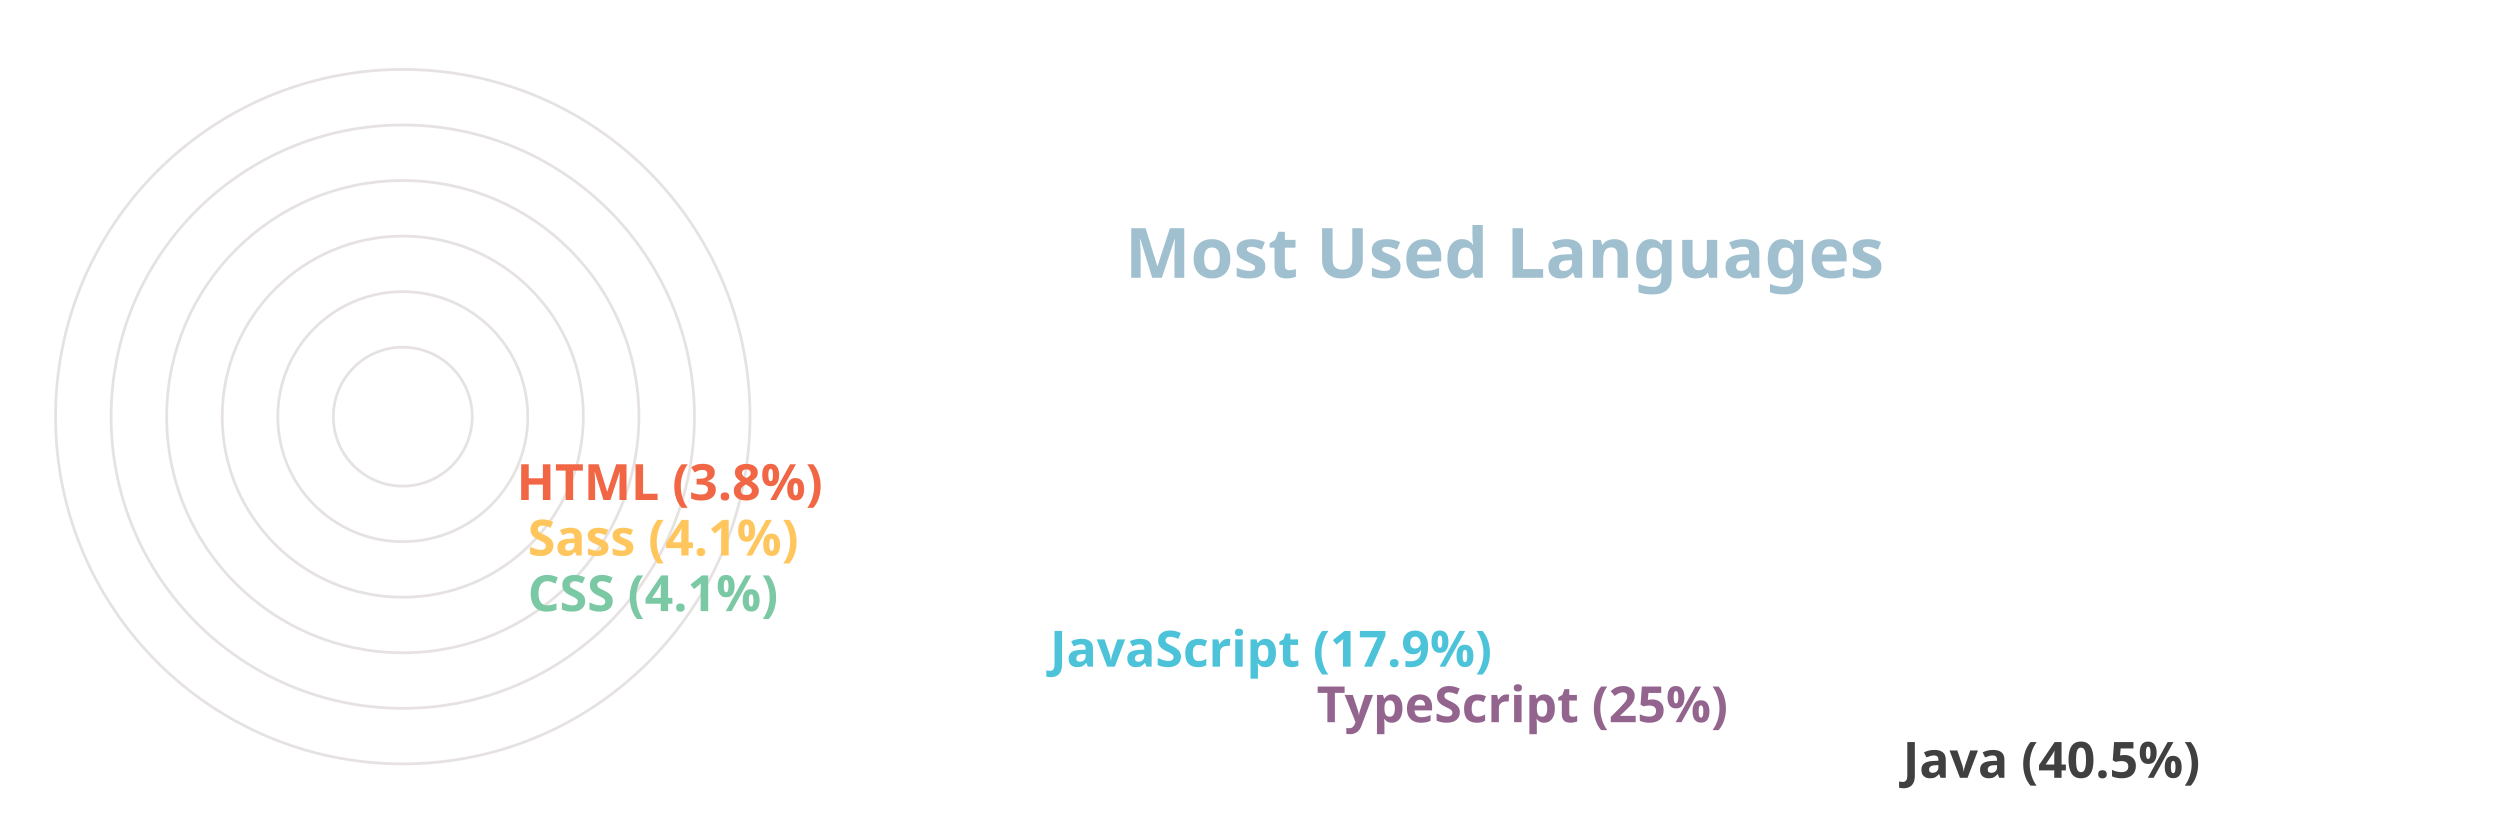
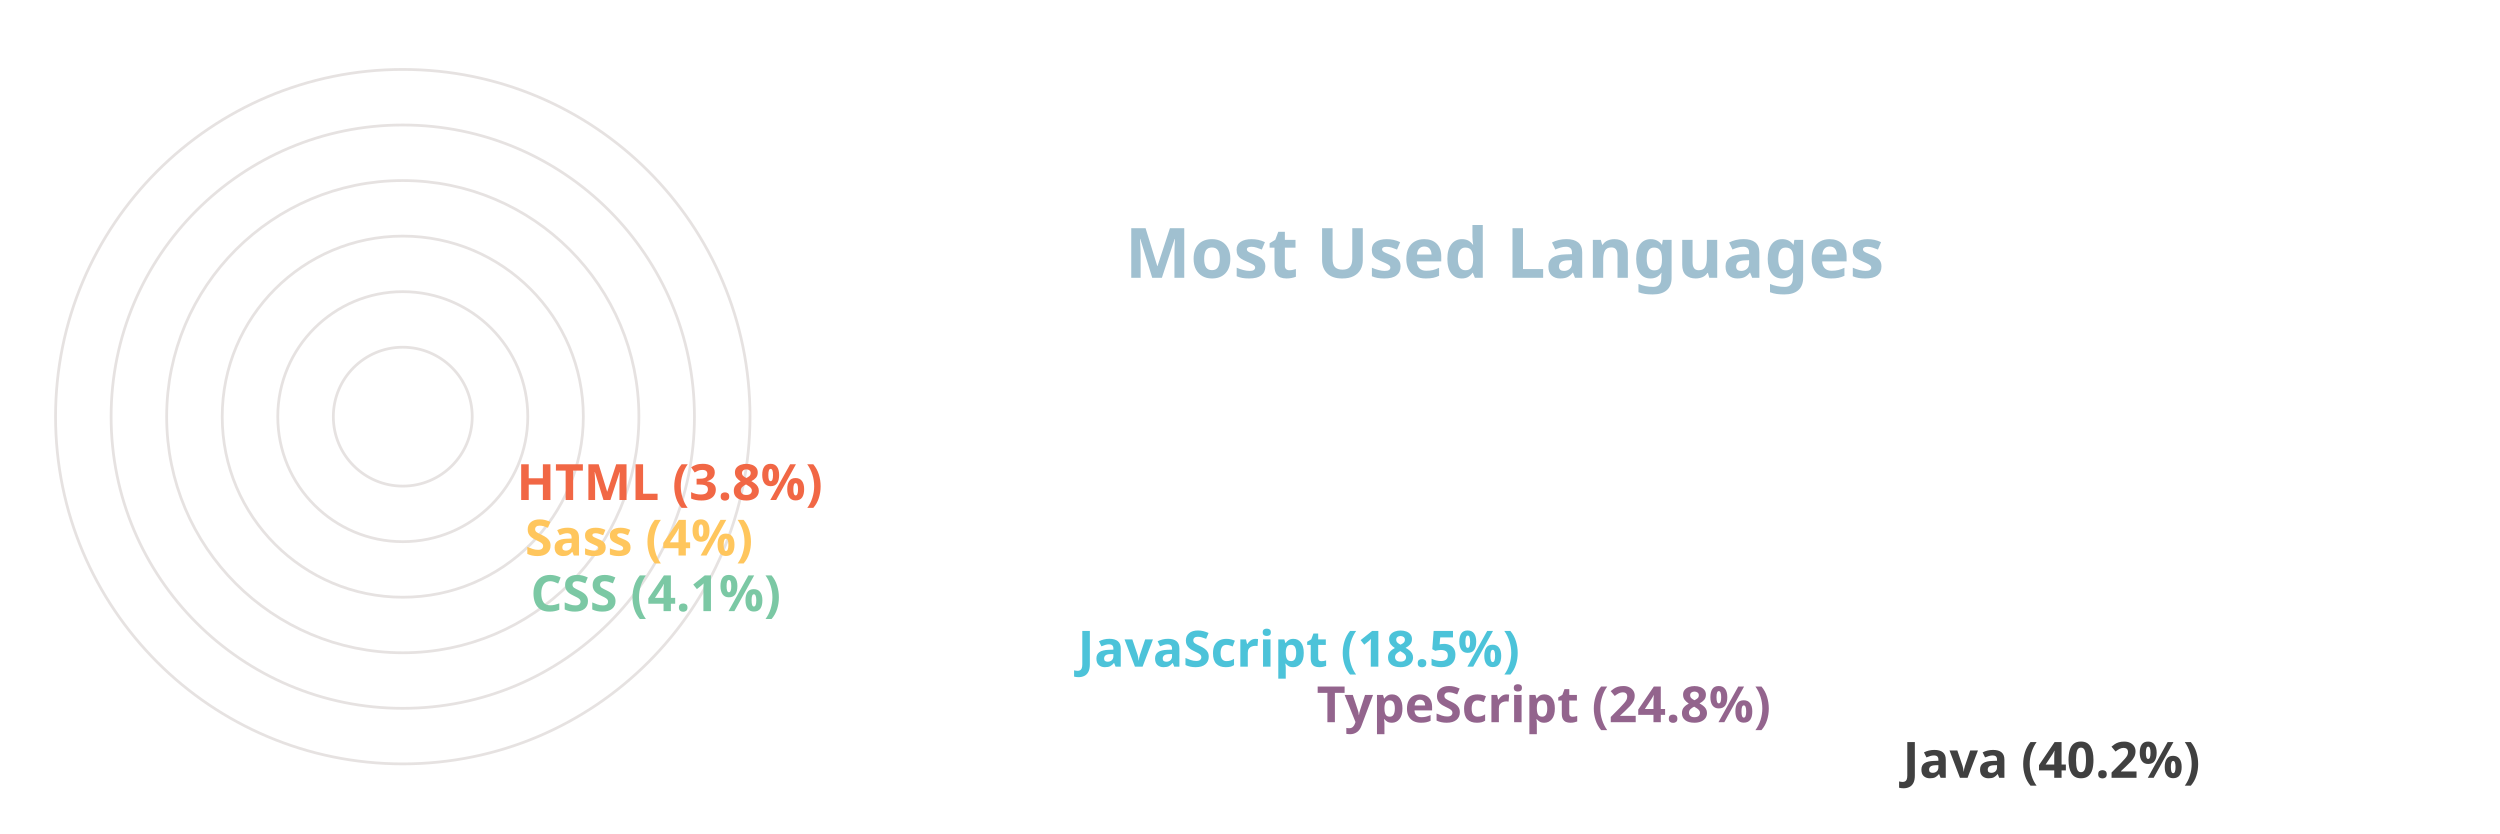
<svg xmlns="http://www.w3.org/2000/svg" viewBox="0 0 650 300" height="200px" width="600px">
  <style>
		.label {
			font: bold 25px sans-serif;
			color: #404040;
			-webkit-text-stroke: 1px white;
	  	}
		.name {
			font: bold 18px sans-serif;
			color: #404040;
	  	}

		.line {
			stroke-dasharray: 1000;
			stroke-dashoffset: 1000;
			animation: dash 3s linear forwards;
		}

		.path {
			stroke-dasharray: 1000;
			stroke-dashoffset: 1000;
			animation: dash 3s linear forwards;
			animation-delay: 2s;
		}
		  
		@keyframes dash {
			to {
				stroke-dashoffset: 0;
			}
		}

	</style>
  <g stroke="#E6E2E1" fill="none" stroke-width="1">
    <circle cx="20" cy="150" r="125" />
    <circle cx="20" cy="150" r="105" />
    <circle cx="20" cy="150" r="85" />
    <circle cx="20" cy="150" r="65" />
    <circle cx="20" cy="150" r="45" />
    <circle cx="20" cy="150" r="25" />
  </g>
  <g fill="none" stroke-width="20" class="line">
    <line x1="550" y1="275" x2="20" y2="275" stroke="#404040" />
    <line x1="339" y1="255" x2="20" y2="255" stroke="#93648D" />
-     <line x1="243" y1="235" x2="20" y2="235" stroke="#4CC3D9" />
-     <line x1="55" y1="215" x2="20" y2="215" stroke="#7BC8A4" />
-     <line x1="55" y1="195" x2="20" y2="195" stroke="#FFC65D" />
+     <line x1="253" y1="235" x2="20" y2="235" stroke="#4CC3D9" />
+     <line x1="56" y1="215" x2="20" y2="215" stroke="#7BC8A4" />
+     <line x1="54" y1="195" x2="20" y2="195" stroke="#FFC65D" />
    <line x1="51" y1="175" x2="20" y2="175" stroke="#F16745" />
  </g>
  <g fill="none" stroke-width="20" stroke-linecap="round" class="path">
-     <path d="M 20 275 A 125 125 45 0 1 -74 67" stroke="#404040" />
+     <path d="M 20 275 A 125 125 45 0 1 -75 69" stroke="#404040" />
    <path d="M 20 255 A 105 105 45 0 1 -75 105" stroke="#93648D" />
-     <path d="M 20 235 A 85 85 45 0 1 -60 123" stroke="#4CC3D9" />
+     <path d="M 20 235 A 85 85 45 0 1 -60 122" stroke="#4CC3D9" />
    <path d="M 20 215 A 65 65 45 0 1 -44 145" stroke="#7BC8A4" />
    <path d="M 20 195 A 45 45 45 0 1 -24 146" stroke="#FFC65D" />
    <path d="M 20 175 A 25 25 45 0 1 -4 148" stroke="#F16745" />
  </g>
  <g class="name">
-     <text x="560" y="280" fill="#404040">Java (40.5%)</text>
-     <text x="349" y="260" fill="#93648D">TypeScript (25%)</text>
-     <text x="253" y="240" fill="#4CC3D9">JavaScript (17.9%)</text>
-     <text x="65" y="220" fill="#7BC8A4">CSS (4.1%)</text>
-     <text x="65" y="200" fill="#FFC65D">Sass (4.1%)</text>
+     <text x="560" y="280" fill="#404040">Java (40.2%)</text>
+     <text x="349" y="260" fill="#93648D">TypeScript (24.8%)</text>
+     <text x="263" y="240" fill="#4CC3D9">JavaScript (18.5%)</text>
+     <text x="66" y="220" fill="#7BC8A4">CSS (4.1%)</text>
+     <text x="64" y="200" fill="#FFC65D">Sass (4%)</text>
    <text x="61" y="180" fill="#F16745">HTML (3.8%)</text>
  </g>
  <g class="label">
    <text x="280" y="100" fill="#A0C0D0">Most Used Languages</text>
  </g>
</svg>
